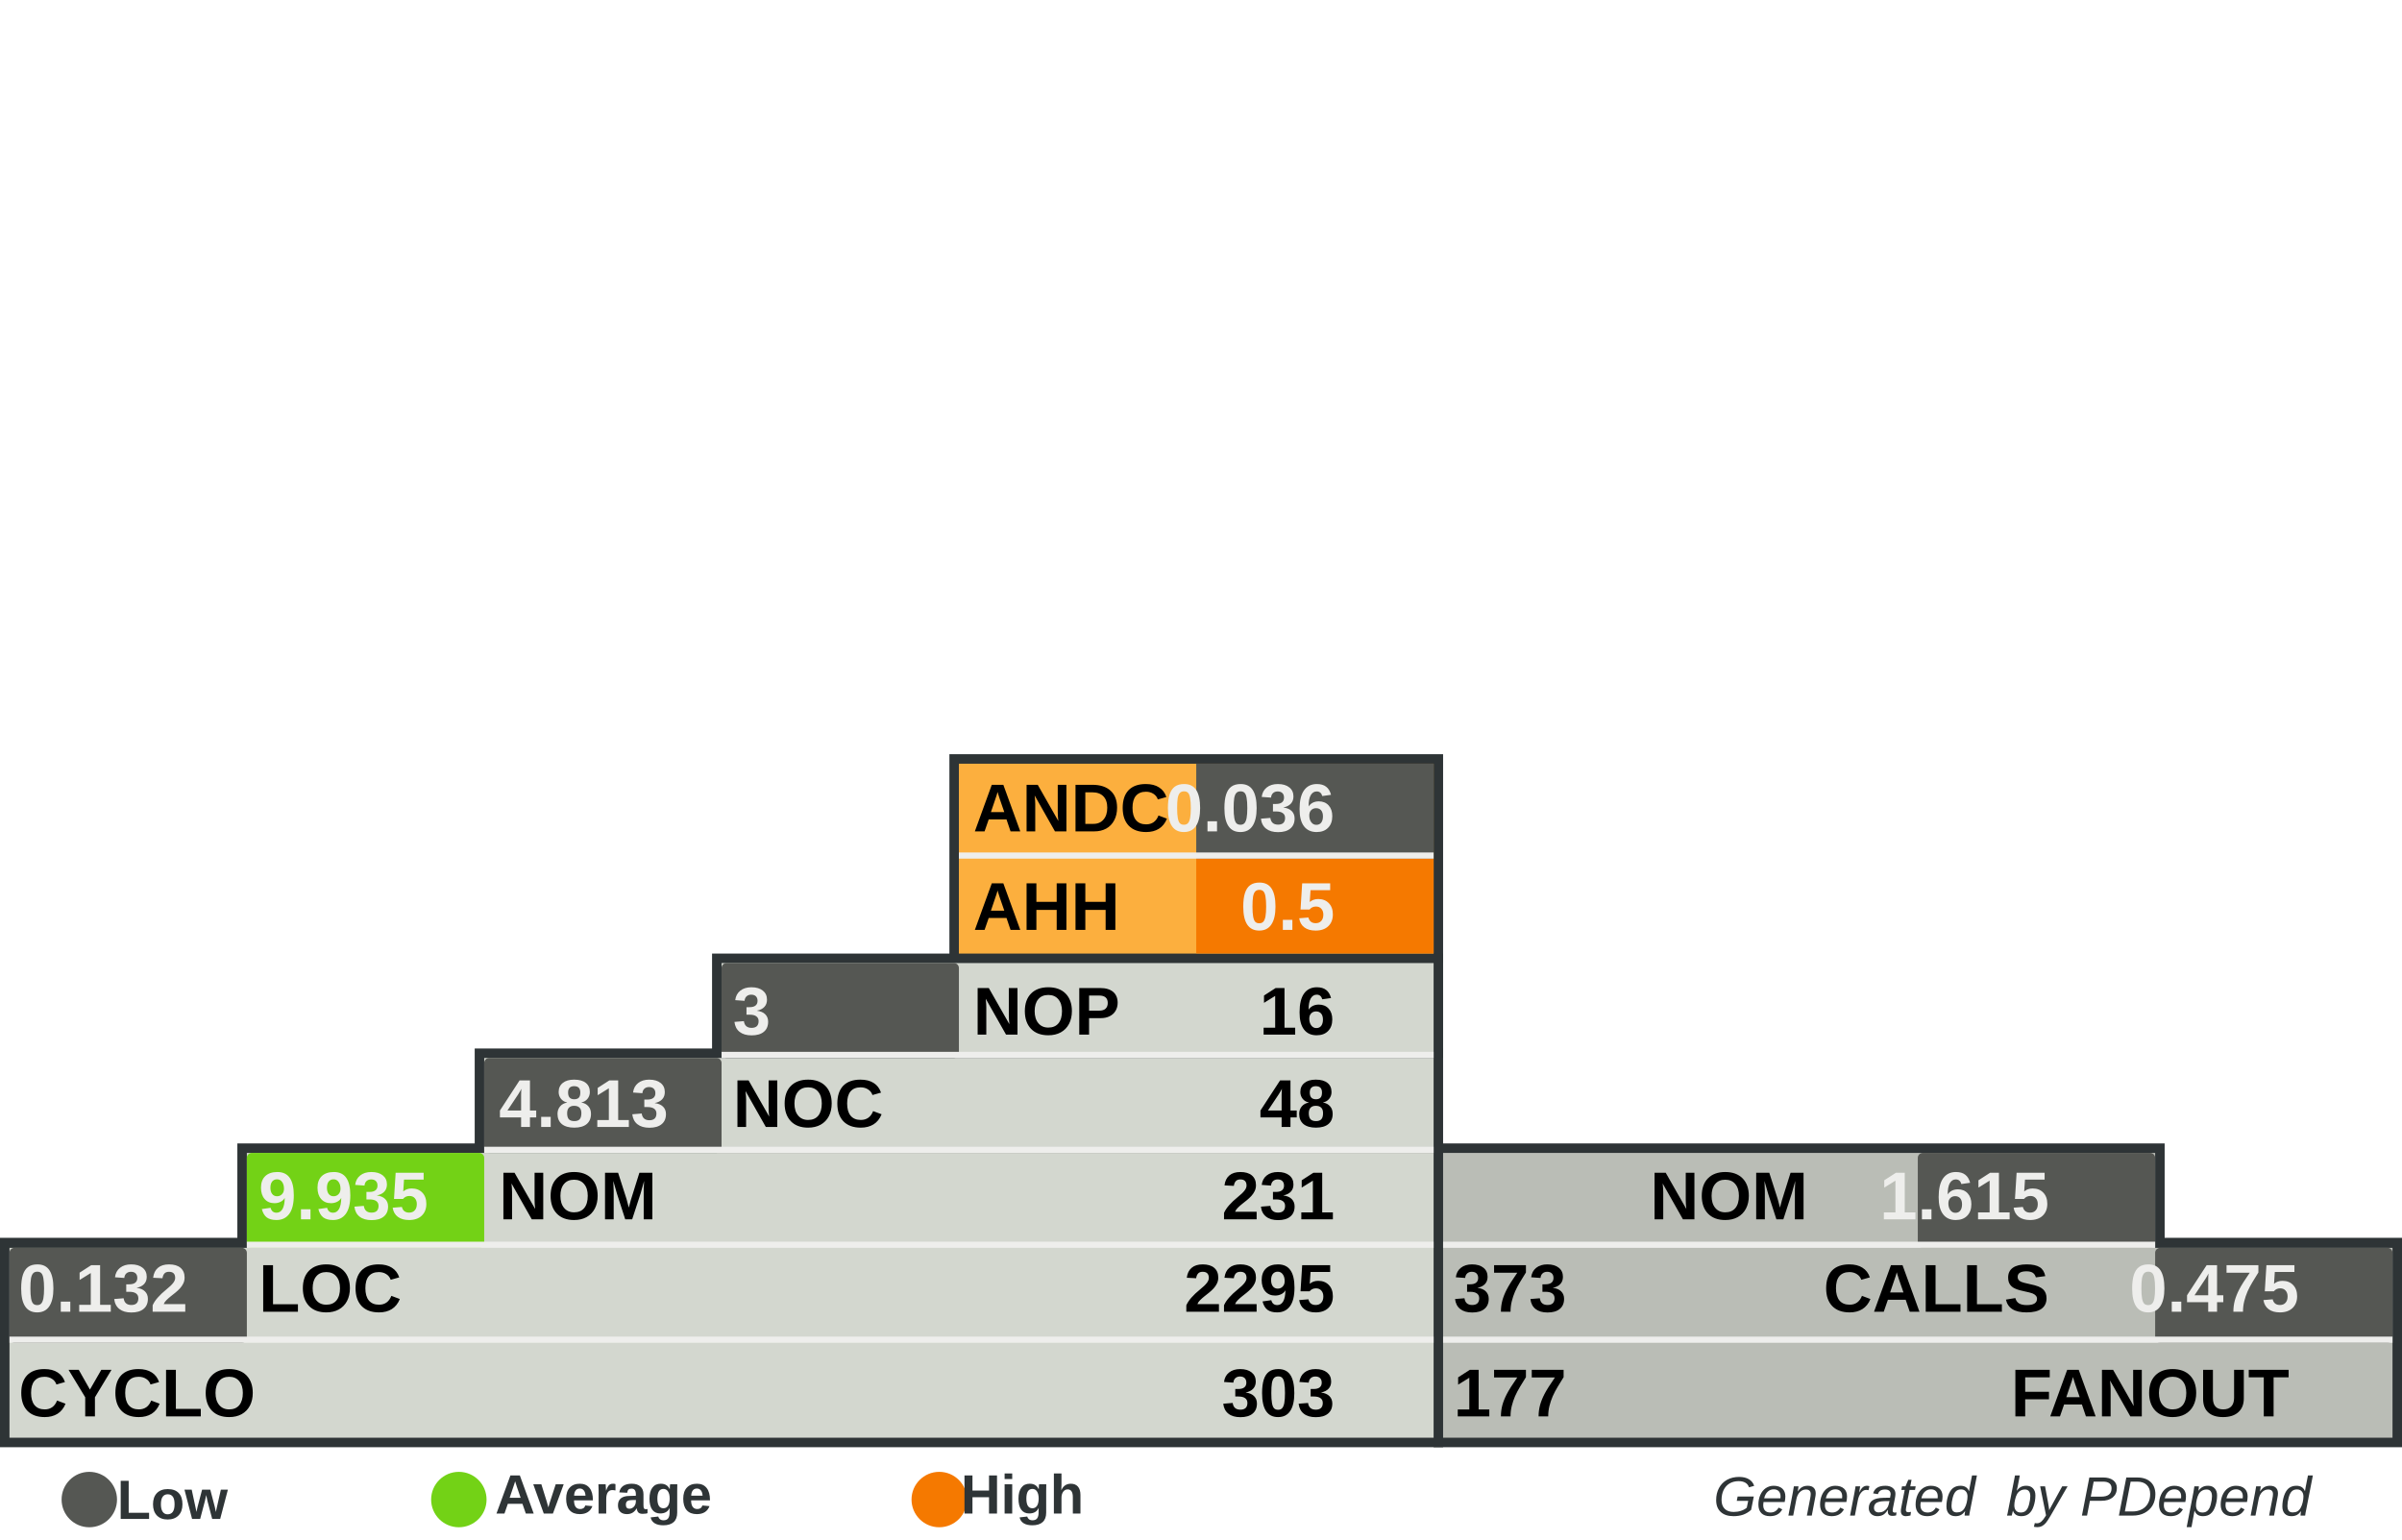
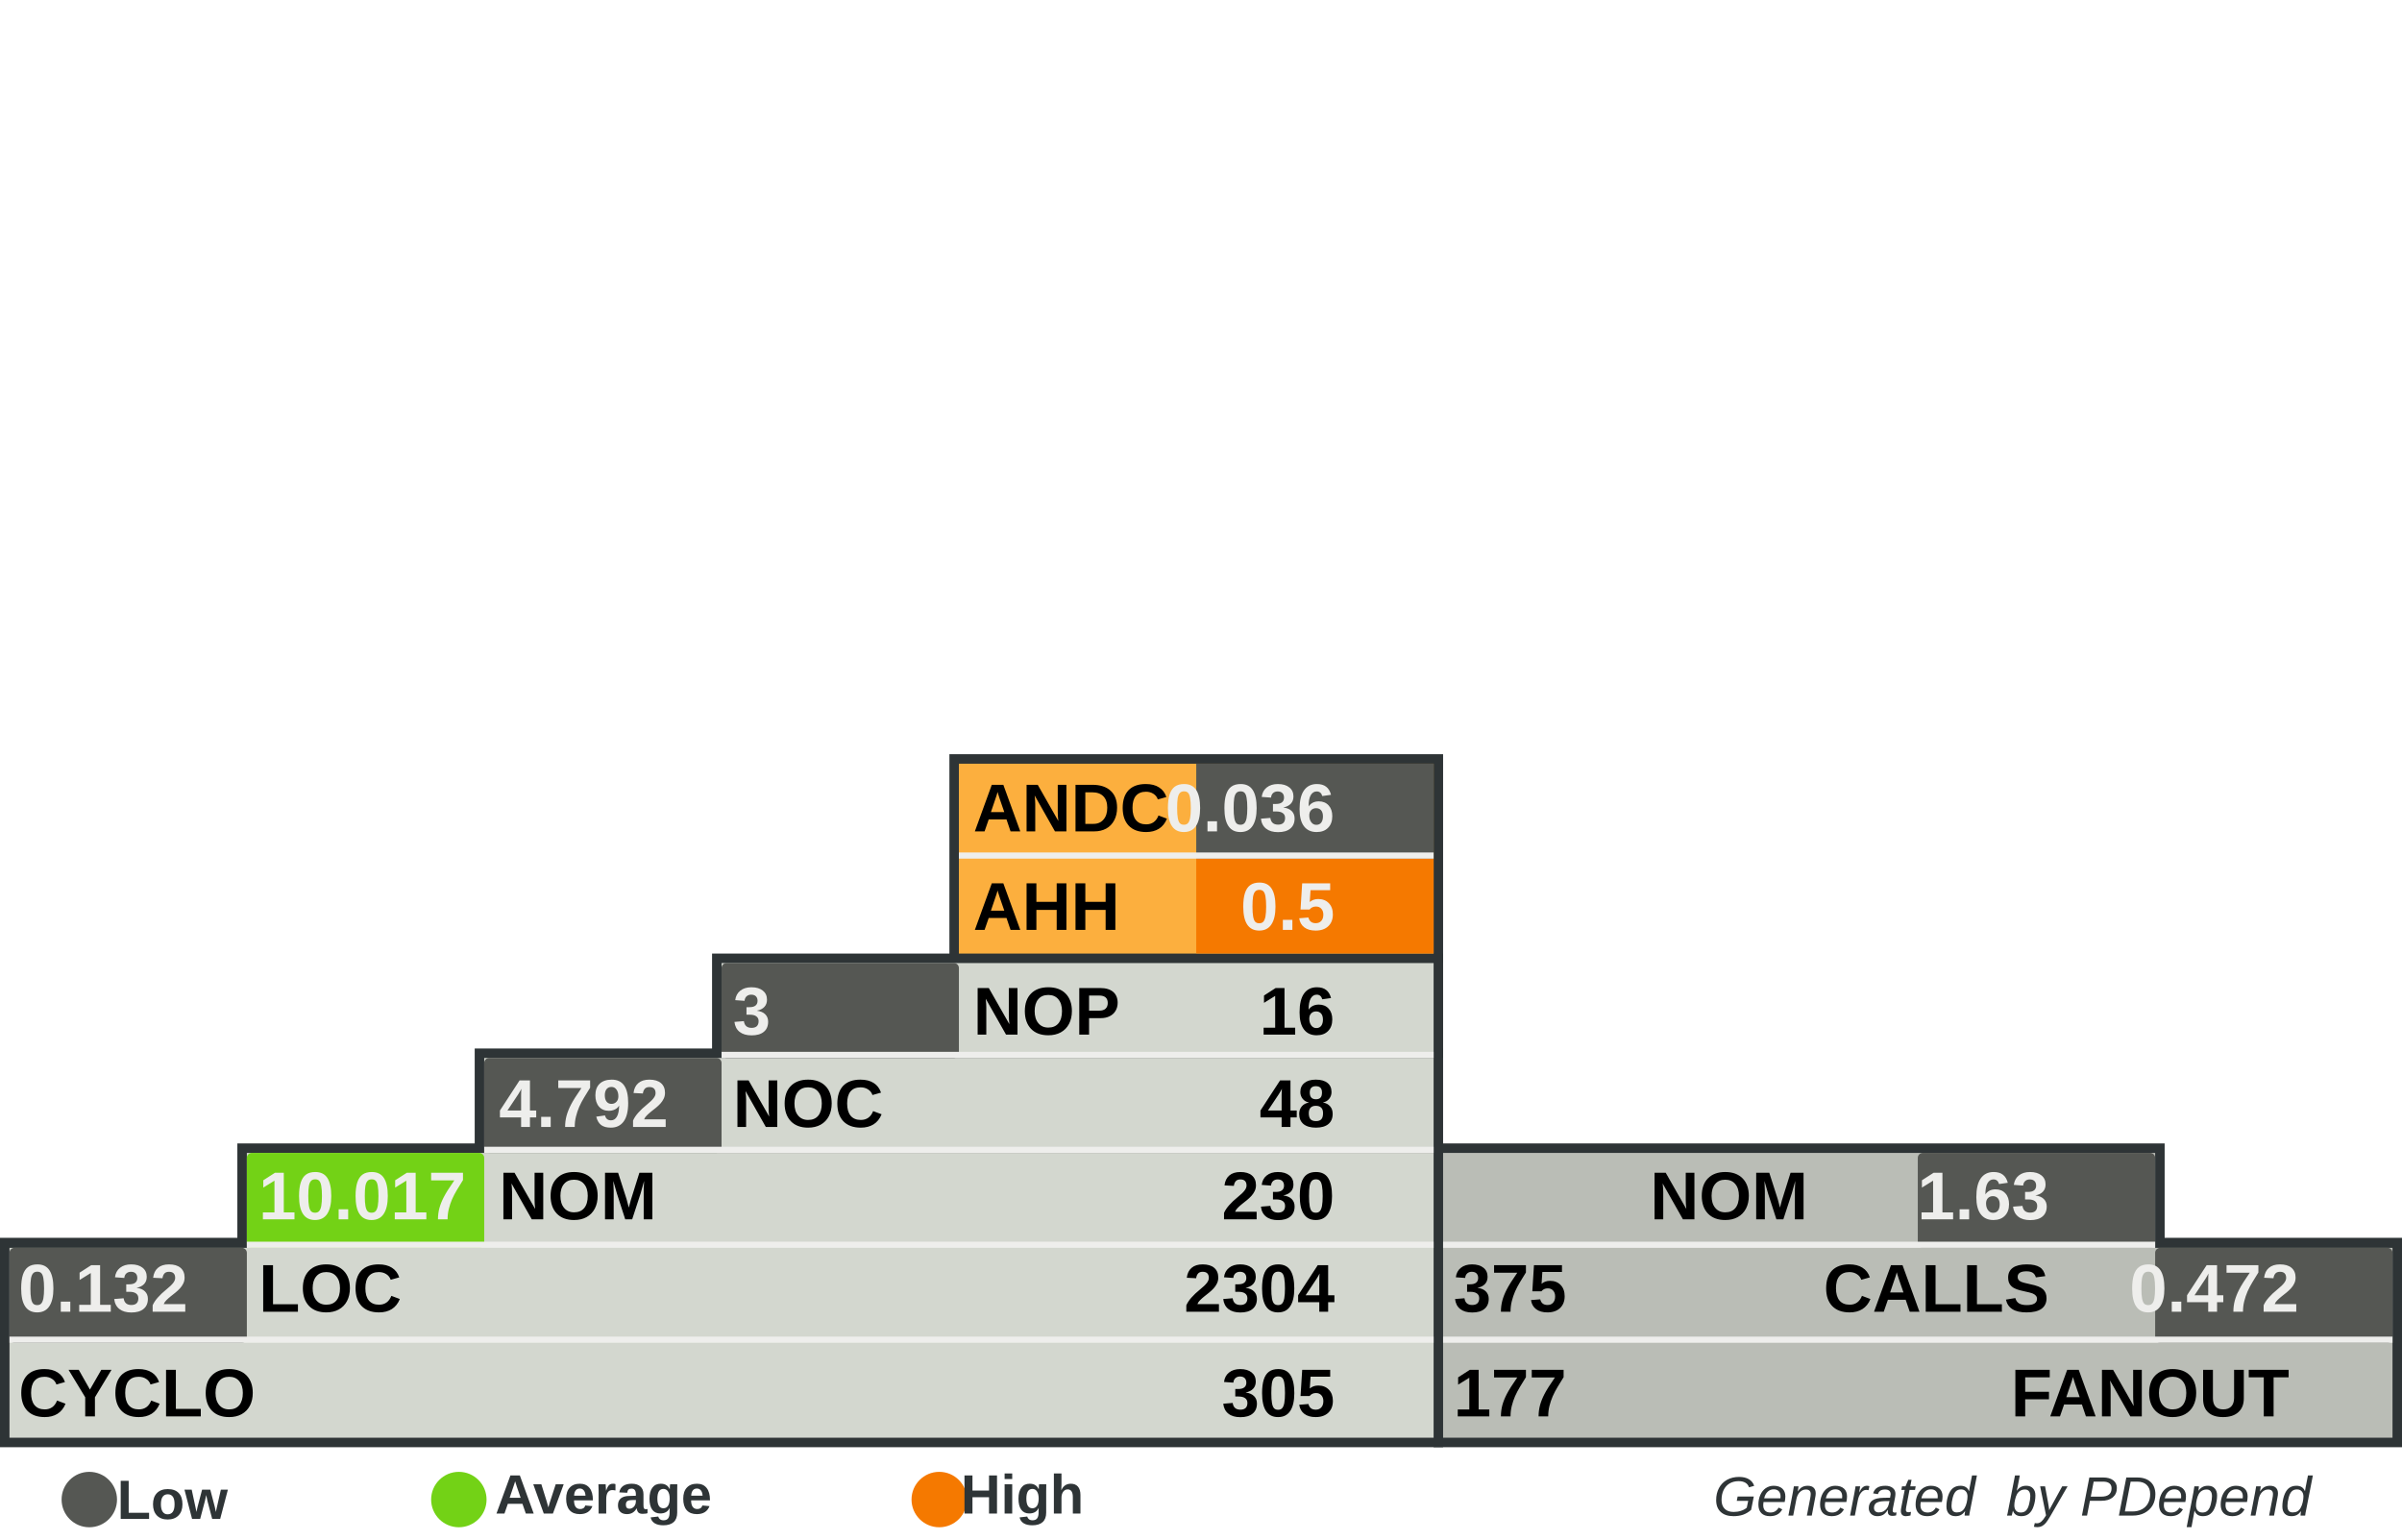
<svg xmlns="http://www.w3.org/2000/svg" width="390" height="250" id="svg5110" version="1.0">
  <defs id="defs5112">
    </defs>
  <g id="layer1">
    <rect style="fill:#555753" width="0" height="0" x="0" y="0" rx="0" ry="0" id="rect8982" xml:id="threshold.low" />
    <rect style="fill:#73d216" width="0" height="0" x="0" y="0" rx="0" ry="0" id="rect8983" xml:id="threshold.average" />
    <rect style="fill:#f57900" width="0" height="0" x="0" y="0" rx="0" ry="0" id="rect2834" xml:id="threshold.high" />
    <rect style="opacity:1;fill:#2e3436;fill-opacity:1;stroke:none;stroke-width:1;stroke-miterlimit:4;stroke-dasharray:none;stroke-opacity:1" id="rect4954" width="118.696" height="16.957" x="232.767" y="185.672" rx="2.978" ry="0" />
    <rect style="opacity:1;fill:#2e3436;fill-opacity:1;stroke:none;stroke-width:1;stroke-miterlimit:4;stroke-dasharray:none;stroke-opacity:1" id="rect4956" width="157.233" height="34" x="232.767" y="201" rx="3.945" ry="0" />
    <rect style="opacity:1;fill:#2e3436;fill-opacity:1;stroke:none;stroke-width:1;stroke-miterlimit:4;stroke-dasharray:none;stroke-opacity:1" id="rect4958" width="80.158" height="33.913" x="154.15" y="122.47" rx="2.011" ry="0" />
    <rect style="opacity:1;fill:#2e3436;fill-opacity:1;stroke:none;stroke-width:1;stroke-miterlimit:4;stroke-dasharray:none;stroke-opacity:1" id="rect4960" width="234.308" height="34" x="0" y="201" rx="5.879" ry="0" />
    <rect style="opacity:1;fill:#2e3436;fill-opacity:1;stroke:none;stroke-width:1;stroke-miterlimit:4;stroke-dasharray:none;stroke-opacity:1" id="rect4962" width="195.771" height="16.957" x="38.538" y="185.672" rx="4.912" ry="0" />
    <rect style="opacity:1;fill:#2e3436;fill-opacity:1;stroke:none;stroke-width:1;stroke-miterlimit:4;stroke-dasharray:none;stroke-opacity:1" id="rect4964" width="157.233" height="16.957" x="77.075" y="170.257" rx="3.945" ry="0" />
    <rect style="opacity:1;fill:#2e3436;fill-opacity:1;stroke:none;stroke-width:1;stroke-miterlimit:4;stroke-dasharray:none;stroke-opacity:1" id="rect4966" width="118.696" height="16.957" x="115.613" y="154.842" rx="2.978" ry="0" />
    <rect style="opacity:1;fill:#d3d7cf;fill-opacity:1;stroke:none;stroke-width:1;stroke-miterlimit:4;stroke-dasharray:none;stroke-opacity:1" id="rect4968" width="231.225" height="30.83" x="1.542" y="202.628" rx="5.801" ry="0" />
    <rect style="opacity:1;fill:#d3d7cf;fill-opacity:1;stroke:none;stroke-width:1;stroke-miterlimit:4;stroke-dasharray:none;stroke-opacity:1" id="rect4970" width="192.688" height="15.415" x="40.079" y="187.214" rx="4.834" ry="0" />
    <rect style="opacity:1;fill:#d3d7cf;fill-opacity:1;stroke:none;stroke-width:1;stroke-miterlimit:4;stroke-dasharray:none;stroke-opacity:1" id="rect4972" width="154.15" height="15.415" x="78.617" y="171.798" rx="3.868" ry="0" />
    <rect style="opacity:1;fill:#d3d7cf;fill-opacity:1;stroke:none;stroke-width:1;stroke-miterlimit:4;stroke-dasharray:none;stroke-opacity:1" id="rect4974" width="115.613" height="15.415" x="117.154" y="156.383" rx="2.901" ry="0" />
    <rect style="opacity:1;fill:#fcaf3e;fill-opacity:1;stroke:none;stroke-width:1;stroke-miterlimit:4;stroke-dasharray:none;stroke-opacity:1" id="rect4976" width="77.075" height="30.83" x="155.692" y="124.012" rx="1.934" ry="0" />
    <rect style="opacity:1;fill:#babdb6;fill-opacity:1;stroke:none;stroke-width:1;stroke-miterlimit:4;stroke-dasharray:none;stroke-opacity:1" id="rect4978" width="154.15" height="30.83" x="234.308" y="202.628" rx="3.868" ry="0" />
    <rect style="opacity:1;fill:#babdb6;fill-opacity:1;stroke:none;stroke-width:1;stroke-miterlimit:4;stroke-dasharray:none;stroke-opacity:1" id="rect4980" width="115.613" height="15.415" x="234.308" y="187.213" rx="2.901" ry="0" />
    <rect style="opacity:1;fill:#555753;fill-opacity:1;stroke:none;stroke-width:1;stroke-miterlimit:4;stroke-dasharray:none;stroke-opacity:1" id="rect4982" xml:id="rect.andc" width="38.538" height="15.43" x="194.229" y="124.012" rx="0.967" ry="0" />
    <rect style="opacity:1;fill:#f57900;fill-opacity:1;stroke:none;stroke-width:1;stroke-miterlimit:4;stroke-dasharray:none;stroke-opacity:1" id="rect2851" xml:id="rect.ahh" width="38.538" height="15.4" x="194.229" y="139.412" rx="0.967" ry="0" />
    <rect style="opacity:1;fill:#555753;fill-opacity:1;stroke:none;stroke-width:1;stroke-miterlimit:4;stroke-dasharray:none;stroke-opacity:1" id="rect4984" xml:id="rect.noc-nop" width="38.538" height="15.415" x="117.154" y="156.383" rx="0.806" />
    <rect style="opacity:1;fill:#555753;fill-opacity:1;stroke:none;stroke-width:1;stroke-miterlimit:4;stroke-dasharray:none;stroke-opacity:1" id="rect4986" xml:id="rect.nom-noc" width="38.538" height="15.415" x="78.617" y="171.798" rx="0.806" />
    <rect style="opacity:1;fill:#73d216;fill-opacity:1;stroke:none;stroke-width:1;stroke-miterlimit:4;stroke-dasharray:none;stroke-opacity:1" id="rect4988" xml:id="rect.loc-nom" width="38.538" height="15.415" x="40.079" y="187.213" rx="0.806" />
    <rect style="opacity:1;fill:#555753;fill-opacity:1;stroke:none;stroke-width:1;stroke-miterlimit:4;stroke-dasharray:none;stroke-opacity:1" id="rect4990" xml:id="rect.cyclo-loc" width="38.538" height="15.415" x="1.542" y="202.628" rx="0.806" />
    <rect style="opacity:1;fill:#555753;fill-opacity:1;stroke:none;stroke-width:1;stroke-miterlimit:4;stroke-dasharray:none;stroke-opacity:1" id="rect4992" xml:id="rect.calls-nom" width="38.538" height="15.415" x="311.383" y="187.213" rx="0.806" />
    <rect style="opacity:1;fill:#555753;fill-opacity:1;stroke:none;stroke-width:1;stroke-miterlimit:4;stroke-dasharray:none;stroke-opacity:1" id="rect4994" xml:id="rect.fanout-calls" width="38.538" height="15.415" x="349.921" y="202.628" rx="0.806" />
    <rect style="opacity:1;fill:#eeeeec;fill-opacity:1;stroke:none;stroke-width:1;stroke-miterlimit:4;stroke-dasharray:none;stroke-opacity:1" id="rect4996" width="231.225" height="1" x="1.542" y="217.043" rx="5.801" ry="0" />
    <rect style="opacity:1;fill:#eeeeec;fill-opacity:1;stroke:none;stroke-width:1;stroke-miterlimit:4;stroke-dasharray:none;stroke-opacity:1" id="rect4998" width="192.688" height="1" x="40.079" y="201.628" rx="4.834" ry="0" />
    <rect style="opacity:1;fill:#eeeeec;fill-opacity:1;stroke:none;stroke-width:1;stroke-miterlimit:4;stroke-dasharray:none;stroke-opacity:1" id="rect5000" width="154.15" height="1" x="78.617" y="186.213" rx="3.868" ry="0" />
    <rect style="opacity:1;fill:#eeeeec;fill-opacity:1;stroke:none;stroke-width:1;stroke-miterlimit:4;stroke-dasharray:none;stroke-opacity:1" id="rect5002" width="115.613" height="1" x="117.154" y="170.798" rx="2.901" ry="0" />
    <rect style="opacity:1;fill:#eeeeec;fill-opacity:1;stroke:none;stroke-width:1;stroke-miterlimit:4;stroke-dasharray:none;stroke-opacity:1" id="rect5004" width="115.613" height="1" x="234.308" y="201.628" rx="2.901" ry="0" />
    <rect style="opacity:1;fill:#eeeeec;fill-opacity:1;stroke:none;stroke-width:1;stroke-miterlimit:4;stroke-dasharray:none;stroke-opacity:1" id="rect5006" width="154.15" height="1" x="234.308" y="217.043" rx="3.868" ry="0" />
    <rect style="opacity:1;fill:#eeeeec;fill-opacity:1;stroke:none;stroke-width:1;stroke-miterlimit:4;stroke-dasharray:none;stroke-opacity:1" id="rect5008" width="77.075" height="1" x="155.692" y="138.427" rx="1.934" ry="0" />
    <text xml:space="preserve" style="font-size:11px;font-style:normal;font-variant:normal;font-weight:bold;font-stretch:normal;fill:#000000;fill-opacity:1;stroke:none;stroke-width:1px;stroke-linecap:butt;stroke-linejoin:miter;stroke-opacity:1;font-family:Arial" x="158" y="135" title="Average Number of Derived Classes" id="text5010">
      <tspan title="Average Number of Derived Classes" id="tspan5012" x="158" y="135">ANDC</tspan>
    </text>
    <text xml:space="preserve" style="font-size:11px;font-style:normal;font-variant:normal;font-weight:bold;font-stretch:normal;fill:#000000;fill-opacity:1;stroke:none;stroke-width:1px;stroke-linecap:butt;stroke-linejoin:miter;stroke-opacity:1;font-family:Arial" x="158" y="151" title="Average Hierarchy Height" id="text5014">
      <tspan title="Average Hierarchy Height" id="tspan5016" x="158" y="151">AHH</tspan>
    </text>
    <text xml:space="preserve" style="font-size:11px;font-style:normal;font-variant:normal;font-weight:bold;font-stretch:normal;fill:#000000;fill-opacity:1;stroke:none;stroke-width:1px;stroke-linecap:butt;stroke-linejoin:miter;stroke-opacity:1;font-family:Arial" x="158" y="168" title="Number Of Packages" id="text5018">
      <tspan title="Number Of Packages" id="tspan5020" x="158" y="168">NOP</tspan>
    </text>
    <text xml:space="preserve" style="font-size:11px;font-style:normal;font-variant:normal;font-weight:bold;font-stretch:normal;fill:#000000;fill-opacity:1;stroke:none;stroke-width:1px;stroke-linecap:butt;stroke-linejoin:miter;stroke-opacity:1;font-family:Arial" x="119" y="183" id="text5022" title="Number Of Classes" transform="scale(0.9999985,1.000001)">
      <tspan title="Number Of Classes" id="tspan5024" x="119" y="183">NOC</tspan>
    </text>
    <text xml:space="preserve" style="font-size:11px;font-style:normal;font-variant:normal;font-weight:bold;font-stretch:normal;fill:#000000;fill-opacity:1;stroke:none;stroke-width:1px;stroke-linecap:butt;stroke-linejoin:miter;stroke-opacity:1;font-family:Arial" x="81" y="198" id="text5026" title="Number Of Methods (Methods+Functions)" transform="scale(0.9999985,1.000001)">
      <tspan title="Number Of Methods (Methods+Functions)" id="tspan5028" x="81" y="198">NOM</tspan>
    </text>
    <text xml:space="preserve" style="font-size:11px;font-style:normal;font-variant:normal;font-weight:bold;font-stretch:normal;fill:#000000;fill-opacity:1;stroke:none;stroke-width:1px;stroke-linecap:butt;stroke-linejoin:miter;stroke-opacity:1;font-family:Arial" x="42" y="213" id="text5030" title="Lines Of Code (Non Comment and Non Whitespace Lines)" transform="scale(0.9999985,1.000001)">
      <tspan title="Lines Of Code (Non Comment and Non Whitespace Lines)" id="tspan5032" x="42" y="213">LOC</tspan>
    </text>
    <text xml:space="preserve" style="font-size:11px;font-style:normal;font-variant:normal;font-weight:bold;font-stretch:normal;fill:#000000;fill-opacity:1;stroke:none;stroke-width:1px;stroke-linecap:butt;stroke-linejoin:miter;stroke-opacity:1;font-family:Arial" x="3" y="230" id="text5034" title="Cyclomatic Complexity" transform="scale(0.9999985,1.000001)">
      <tspan title="Cyclomatic Complexity" id="tspan5036" x="3" y="230">CYCLO</tspan>
    </text>
    <text xml:space="preserve" style="font-size:11px;font-style:normal;font-variant:normal;font-weight:bold;font-stretch:normal;text-align:end;text-anchor:end;fill:#000000;fill-opacity:1;stroke:none;stroke-width:1px;stroke-linecap:butt;stroke-linejoin:miter;stroke-opacity:1;font-family:Arial" x="308.858" y="198" id="text5038" title="Number Of Methods (Methods+Functions)" transform="scale(0.9999985,1.000001)">
      <tspan title="Number Of Methods (Methods+Functions)" id="tspan5040" x="308.858" y="198">NOM</tspan>
    </text>
    <text xml:space="preserve" style="font-size:11px;font-style:normal;font-variant:normal;font-weight:bold;font-stretch:normal;text-anchor:end;fill:#000000;fill-opacity:1;stroke:none;stroke-width:1px;stroke-linecap:butt;stroke-linejoin:miter;stroke-opacity:1;font-family:Arial" x="348" y="213" id="text5042" title="Number of Operation Calls" transform="scale(0.9999985,1.000001)">
      <tspan title="Number of Operation Calls" id="tspan5044" x="348" y="213">CALLS</tspan>
    </text>
    <text xml:space="preserve" style="font-size:11px;font-style:normal;font-variant:normal;font-weight:bold;font-stretch:normal;text-anchor:end;fill:#000000;fill-opacity:1;stroke:none;stroke-width:1px;stroke-linecap:butt;stroke-linejoin:miter;stroke-opacity:1;font-family:Arial" x="387" y="230" id="text5046" title="Number of Called Classes" transform="scale(0.9999985,1.000001)">
      <tspan title="Number of Called Classes" id="tspan5048" x="387" y="230">FANOUT</tspan>
    </text>
    <text xml:space="preserve" style="font-size:11px;font-style:normal;font-variant:normal;font-weight:bold;font-stretch:normal;fill:#000000;fill-opacity:1;stroke:none;stroke-width:1px;stroke-linecap:butt;stroke-linejoin:miter;stroke-opacity:1;font-family:Arial" title="Number of Called Classes" x="236" y="230" id="text5050" transform="scale(0.9999985,1.000001)">
      <tspan title="Number of Called Classes" id="tspan5052" xml:id="pdepend.fanout" x="236" y="230">177</tspan>
    </text>
    <text xml:space="preserve" style="font-size:11px;font-style:normal;font-variant:normal;font-weight:bold;font-stretch:normal;fill:#000000;fill-opacity:1;stroke:none;stroke-width:1px;stroke-linecap:butt;stroke-linejoin:miter;stroke-opacity:1;font-family:Arial" title="Number of Operation Calls" x="236" y="213" id="text5054" transform="scale(0.9999985,1.000001)">
-       <tspan title="Number of Operation Calls" id="tspan5056" xml:id="pdepend.calls" x="236" y="213">373</tspan>
+       <tspan title="Number of Operation Calls" id="tspan5056" xml:id="pdepend.calls" x="236" y="213">375</tspan>
    </text>
    <text xml:space="preserve" style="font-size:11px;font-style:normal;font-variant:normal;font-weight:bold;font-stretch:normal;text-anchor:end;fill:#000000;fill-opacity:1;stroke:none;stroke-width:1px;stroke-linecap:butt;stroke-linejoin:miter;stroke-opacity:1;font-family:Arial" title="Cyclomatic Complexity" x="232" y="230" id="text5058" transform="scale(0.9999985,1.000001)">
-       <tspan title="Cyclomatic Complexity" id="tspan5060" xml:id="pdepend.cyclo" x="232" y="230">303</tspan>
+       <tspan title="Cyclomatic Complexity" id="tspan5060" xml:id="pdepend.cyclo" x="232" y="230">305</tspan>
    </text>
    <text xml:space="preserve" style="font-size:11px;font-style:normal;font-variant:normal;font-weight:bold;font-stretch:normal;text-anchor:end;fill:#000000;fill-opacity:1;stroke:none;stroke-width:1px;stroke-linecap:butt;stroke-linejoin:miter;stroke-opacity:1;font-family:Arial" title="Lines Of Code (Non Comment and Non Whitespace Lines)" x="232" y="213" id="text5062" transform="scale(0.9999985,1.000001)">
-       <tspan xml:id="pdepend.loc" title="Lines Of Code (Non Comment and Non Whitespace Lines)" id="tspan5064" x="232" y="213">2295</tspan>
+       <tspan xml:id="pdepend.loc" title="Lines Of Code (Non Comment and Non Whitespace Lines)" id="tspan5064" x="232" y="213">2304</tspan>
    </text>
    <text xml:space="preserve" style="font-size:11px;font-style:normal;font-variant:normal;font-weight:bold;font-stretch:normal;text-anchor:end;fill:#000000;fill-opacity:1;stroke:none;stroke-width:1px;stroke-linecap:butt;stroke-linejoin:miter;stroke-opacity:1;font-family:Arial" title="Number Of Methods (Methods+Functions)" x="232" y="198" id="text5066" transform="scale(0.9999985,1.000001)">
-       <tspan title="Number Of Methods (Methods+Functions)" id="tspan5068" xml:id="pdepend.nom" x="232" y="198">231</tspan>
+       <tspan title="Number Of Methods (Methods+Functions)" id="tspan5068" xml:id="pdepend.nom" x="232" y="198">230</tspan>
    </text>
    <text xml:space="preserve" style="font-size:11px;font-style:normal;font-variant:normal;font-weight:bold;font-stretch:normal;text-anchor:end;fill:#000000;fill-opacity:1;stroke:none;stroke-width:1px;stroke-linecap:butt;stroke-linejoin:miter;stroke-opacity:1;font-family:Arial" title="Number Of Packages" x="232" y="168" id="text5070" transform="scale(0.9999985,1.000001)">
      <tspan title="Number Of Packages" id="tspan5072" xml:id="pdepend.nop" x="232" y="168">16</tspan>
    </text>
    <text xml:space="preserve" style="font-size:11px;font-style:normal;font-variant:normal;font-weight:bold;font-stretch:normal;text-anchor:end;fill:#000000;fill-opacity:1;stroke:none;stroke-width:1px;stroke-linecap:butt;stroke-linejoin:miter;stroke-opacity:1;font-family:Arial" title="Number Of Classes" x="232" y="183" id="text5074" transform="scale(0.9999985,1.000001)">
      <tspan title="Number Of Classes" id="tspan5076" xml:id="pdepend.noc" x="232" y="183">48</tspan>
    </text>
    <text xml:space="preserve" style="font-size:11px;font-style:normal;font-variant:normal;font-weight:bold;font-stretch:normal;text-anchor:end;fill:#eeeeec;fill-opacity:1;stroke:none;stroke-width:1px;stroke-linecap:butt;stroke-linejoin:miter;stroke-opacity:1;font-family:Arial" title="Average Number of Derived Classes" x="232" y="135" id="text5078" transform="scale(0.9999985,1.000001)">
      <tspan title="Average Number of Derived Classes" id="tspan5080" xml:id="pdepend.andc" x="232" y="135">0.036</tspan>
    </text>
    <text xml:space="preserve" style="font-size:11px;font-style:normal;font-variant:normal;font-weight:bold;font-stretch:normal;text-anchor:end;fill:#eeeeec;fill-opacity:1;stroke:none;stroke-width:1px;stroke-linecap:butt;stroke-linejoin:miter;stroke-opacity:1;font-family:Arial" title="Average Hierarchy Height" x="232" y="151" id="text5082" transform="scale(0.9999985,1.000001)">
      <tspan title="Average Hierarchy Height" id="tspan5084" xml:id="pdepend.ahh" x="232" y="151">0.5</tspan>
    </text>
    <text xml:space="preserve" style="font-size:11px;font-style:normal;font-variant:normal;font-weight:bold;font-stretch:normal;fill:#eeeeec;fill-opacity:1;stroke:none;stroke-width:1px;stroke-linecap:butt;stroke-linejoin:miter;stroke-opacity:1;font-family:Arial" title="Ratio: Number of Classes / Number of Packages" x="119" y="168" id="text5086" transform="scale(0.9999985,1.000001)">
      <tspan title="Ratio: Number of Classes / Number of Packages" id="tspan5088" xml:id="pdepend.noc-nop" x="119" y="168">3</tspan>
    </text>
    <text xml:space="preserve" style="font-size:11px;font-style:normal;font-variant:normal;font-weight:bold;font-stretch:normal;fill:#eeeeec;fill-opacity:1;stroke:none;stroke-width:1px;stroke-linecap:butt;stroke-linejoin:miter;stroke-opacity:1;font-family:Arial" title="Ratio: Number of Methods / Number of Classes" x="81" y="183" id="text5090" transform="scale(0.9999985,1.000001)">
-       <tspan title="Ratio: Number of Methods / Number of Classes" id="tspan5092" xml:id="pdepend.nom-noc" x="81" y="183">4.813</tspan>
+       <tspan title="Ratio: Number of Methods / Number of Classes" id="tspan5092" xml:id="pdepend.nom-noc" x="81" y="183">4.792</tspan>
    </text>
    <text xml:space="preserve" style="font-size:11px;font-style:normal;font-variant:normal;font-weight:bold;font-stretch:normal;fill:#eeeeec;fill-opacity:1;stroke:none;stroke-width:1px;stroke-linecap:butt;stroke-linejoin:miter;stroke-opacity:1;font-family:Arial" title="Ratio: Lines of Code / Number of Methods" x="42" y="198" id="text5094" transform="scale(0.9999985,1.000001)">
-       <tspan title="Ratio: Lines of Code / Number of Methods" id="tspan5096" xml:id="pdepend.loc-nom" x="42" y="198">9.935</tspan>
+       <tspan title="Ratio: Lines of Code / Number of Methods" id="tspan5096" xml:id="pdepend.loc-nom" x="42" y="198">10.017</tspan>
    </text>
    <text xml:space="preserve" style="font-size:11px;font-style:normal;font-variant:normal;font-weight:bold;font-stretch:normal;fill:#eeeeec;fill-opacity:1;stroke:none;stroke-width:1px;stroke-linecap:butt;stroke-linejoin:miter;stroke-opacity:1;font-family:Arial" title="Ratio: Cyclomatic Complexity / Lines of Code" x="3" y="213" id="text5098" transform="scale(0.9999985,1.000001)">
      <tspan title="Ratio: Cyclomatic Complexity / Lines of Code" id="tspan5100" xml:id="pdepend.cyclo-loc" x="3" y="213">0.132</tspan>
    </text>
    <text xml:space="preserve" style="font-size:11px;font-style:normal;font-variant:normal;font-weight:bold;font-stretch:normal;text-anchor:end;fill:#eeeeec;fill-opacity:1;stroke:none;stroke-width:1px;stroke-linecap:butt;stroke-linejoin:miter;stroke-opacity:1;font-family:Arial" title="Ratio: Number of Called Classes(FANOUT) / Number of Operation Calls" x="388.563" y="213" id="text5102" transform="scale(0.9999985,1.000001)">
-       <tspan title="Ratio: Number of Called Classes(FANOUT) / Number of Operation Calls" id="tspan5104" xml:id="pdepend.fanout-calls" x="388.563" y="213">0.475</tspan>
+       <tspan title="Ratio: Number of Called Classes(FANOUT) / Number of Operation Calls" id="tspan5104" xml:id="pdepend.fanout-calls" x="388.563" y="213">0.472</tspan>
    </text>
    <text xml:space="preserve" style="font-size:11px;font-style:normal;font-variant:normal;font-weight:bold;font-stretch:normal;text-anchor:end;fill:#eeeeec;fill-opacity:1;stroke:none;stroke-width:1px;stroke-linecap:butt;stroke-linejoin:miter;stroke-opacity:1;font-family:Arial" title="Ratio: Number of Operation Calls / Number of Methods (Methods+Functions)" x="348" y="198" id="text5106" transform="scale(0.9999985,1.000001)">
-       <tspan title="Ratio: Number of Operation Calls / Number of Methods (Methods+Functions)" id="tspan5108" xml:id="pdepend.calls-nom" x="348" y="198">1.615</tspan>
+       <tspan title="Ratio: Number of Operation Calls / Number of Methods (Methods+Functions)" id="tspan5108" xml:id="pdepend.calls-nom" x="348" y="198">1.63</tspan>
    </text>
    <text xml:space="preserve" style="font-size:8px;font-style:normal;font-variant:normal;font-weight:bold;font-stretch:normal;text-align:end;text-anchor:end;fill:#2e3436;fill-opacity:1;stroke:none;stroke-width:1px;stroke-linecap:butt;stroke-linejoin:miter;stroke-opacity:1;font-family:Arial" x="386.395" y="246.106" id="text2692">
      <tspan id="tspan2694" x="386.395" y="246.106" style="font-size:9px;font-style:italic;font-variant:normal;font-weight:normal;font-stretch:normal;text-align:end;text-anchor:end;fill:#2e3436;font-family:Arial;">Generated  by PDepend</tspan>
    </text>
    <path style="opacity:1;fill:#555753;fill-opacity:1;stroke:none;stroke-width:1;stroke-miterlimit:4;stroke-dasharray:none;stroke-opacity:1" id="path3780" d="M 65.333,285.667 A 12,10.333 0 1 1 41.333,285.667 A 12,10.333 0 1 1 65.333,285.667 z" transform="matrix(0.375,0,0,0.4354839,-5.5,119.0968)" />
    <text xml:space="preserve" style="font-size:8px;font-style:normal;font-weight:bold;text-align:center;text-anchor:middle;fill:#2e3436;fill-opacity:1;stroke:none;stroke-width:1px;stroke-linecap:butt;stroke-linejoin:miter;stroke-opacity:1;font-family:URW Chancery L;" x="32.387" y="246.642" id="text3782">
      <tspan id="tspan3784" x="32.387" y="246.642" style="font-size:9px;font-style:normal;font-variant:normal;font-weight:bold;font-stretch:normal;fill:#2e3436;font-family:Arial;">Low</tspan>
    </text>
    <path style="opacity:1;fill:#73d216;fill-opacity:1;stroke:none;stroke-width:1;stroke-miterlimit:4;stroke-dasharray:none;stroke-opacity:1" id="path3786" d="M 65.333,285.667 A 12,10.333 0 1 1 41.333,285.667 A 12,10.333 0 1 1 65.333,285.667 z" transform="matrix(0.375,0,0,0.4354839,54.5,119.0968)" />
    <text xml:space="preserve" style="font-size:8px;font-style:normal;font-weight:bold;text-align:center;text-anchor:middle;fill:#2e3436;fill-opacity:1;stroke:none;stroke-width:1px;stroke-linecap:butt;stroke-linejoin:miter;stroke-opacity:1;font-family:URW Chancery L;" x="102.387" y="245.774" id="text3788">
      <tspan id="tspan3790" x="102.387" y="245.774" style="font-size:9px;font-style:normal;font-variant:normal;font-weight:bold;font-stretch:normal;fill:#2e3436;font-family:Arial;">Average</tspan>
    </text>
    <path style="opacity:1;fill:#f57900;fill-opacity:1;stroke:none;stroke-width:1;stroke-miterlimit:4;stroke-dasharray:none;stroke-opacity:1" id="path3792" d="M 65.333,285.667 A 12,10.333 0 1 1 41.333,285.667 A 12,10.333 0 1 1 65.333,285.667 z" transform="matrix(0.375,0,0,0.4354839,132.5,119.0968)" />
    <text xml:space="preserve" style="font-size:8px;font-style:normal;font-weight:bold;text-align:center;text-anchor:middle;fill:#2e3436;fill-opacity:1;stroke:none;stroke-width:1px;stroke-linecap:butt;stroke-linejoin:miter;stroke-opacity:1;font-family:URW Chancery L;" x="170.387" y="245.774" id="text3794">
      <tspan id="tspan3796" x="170.387" y="245.774" style="font-size:9px;font-style:normal;font-variant:normal;font-weight:bold;font-stretch:normal;fill:#2e3436;font-family:Arial;">High</tspan>
    </text>
  </g>
</svg>
